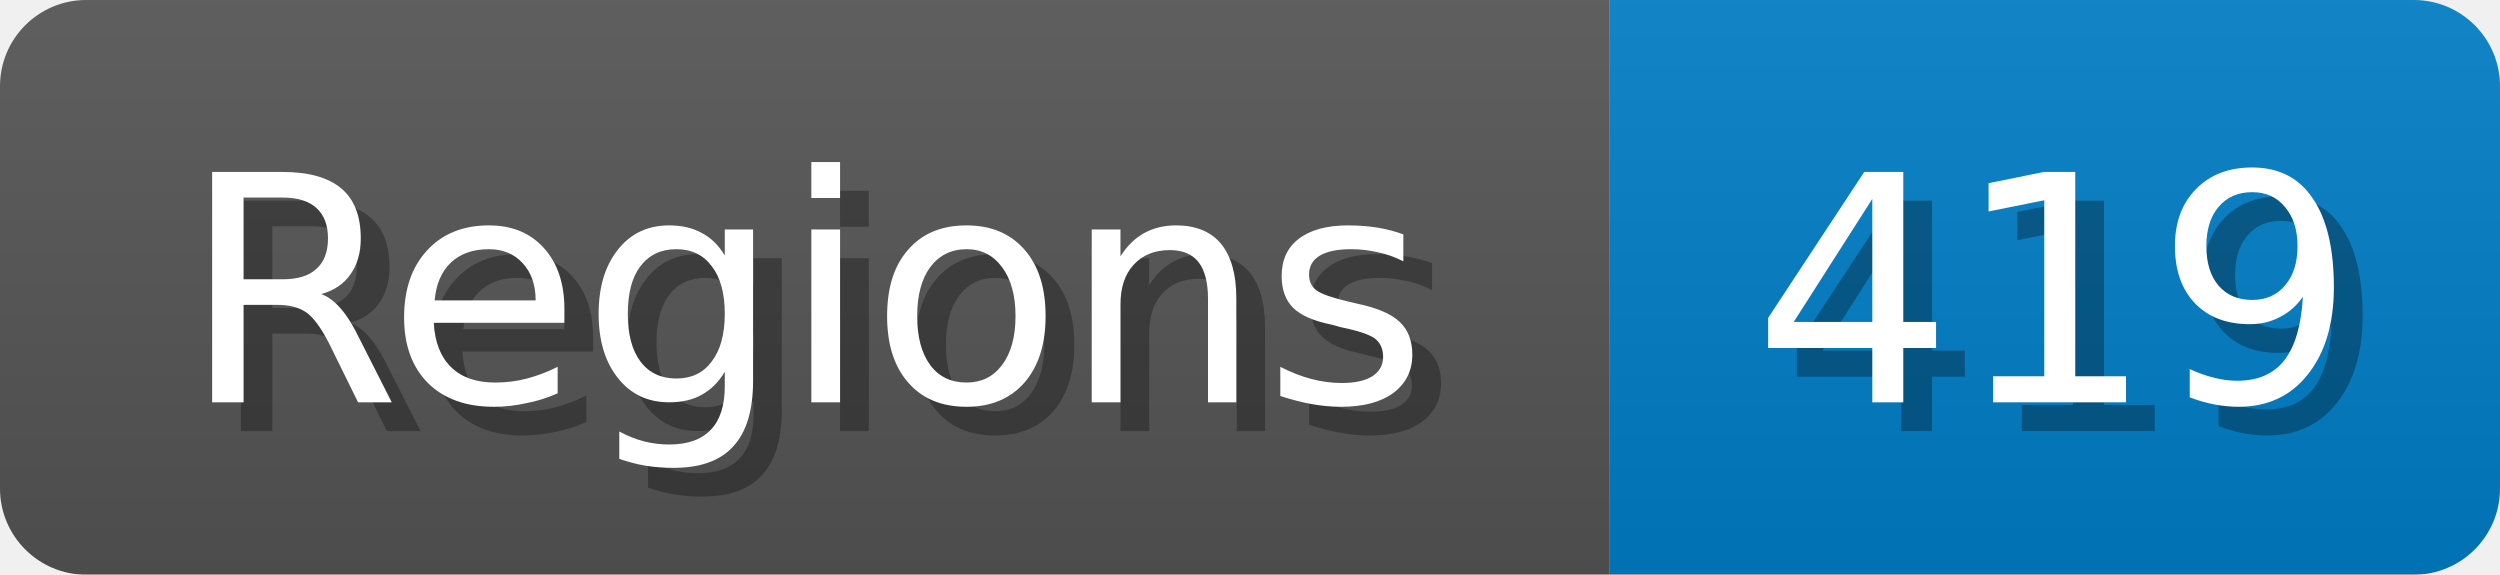
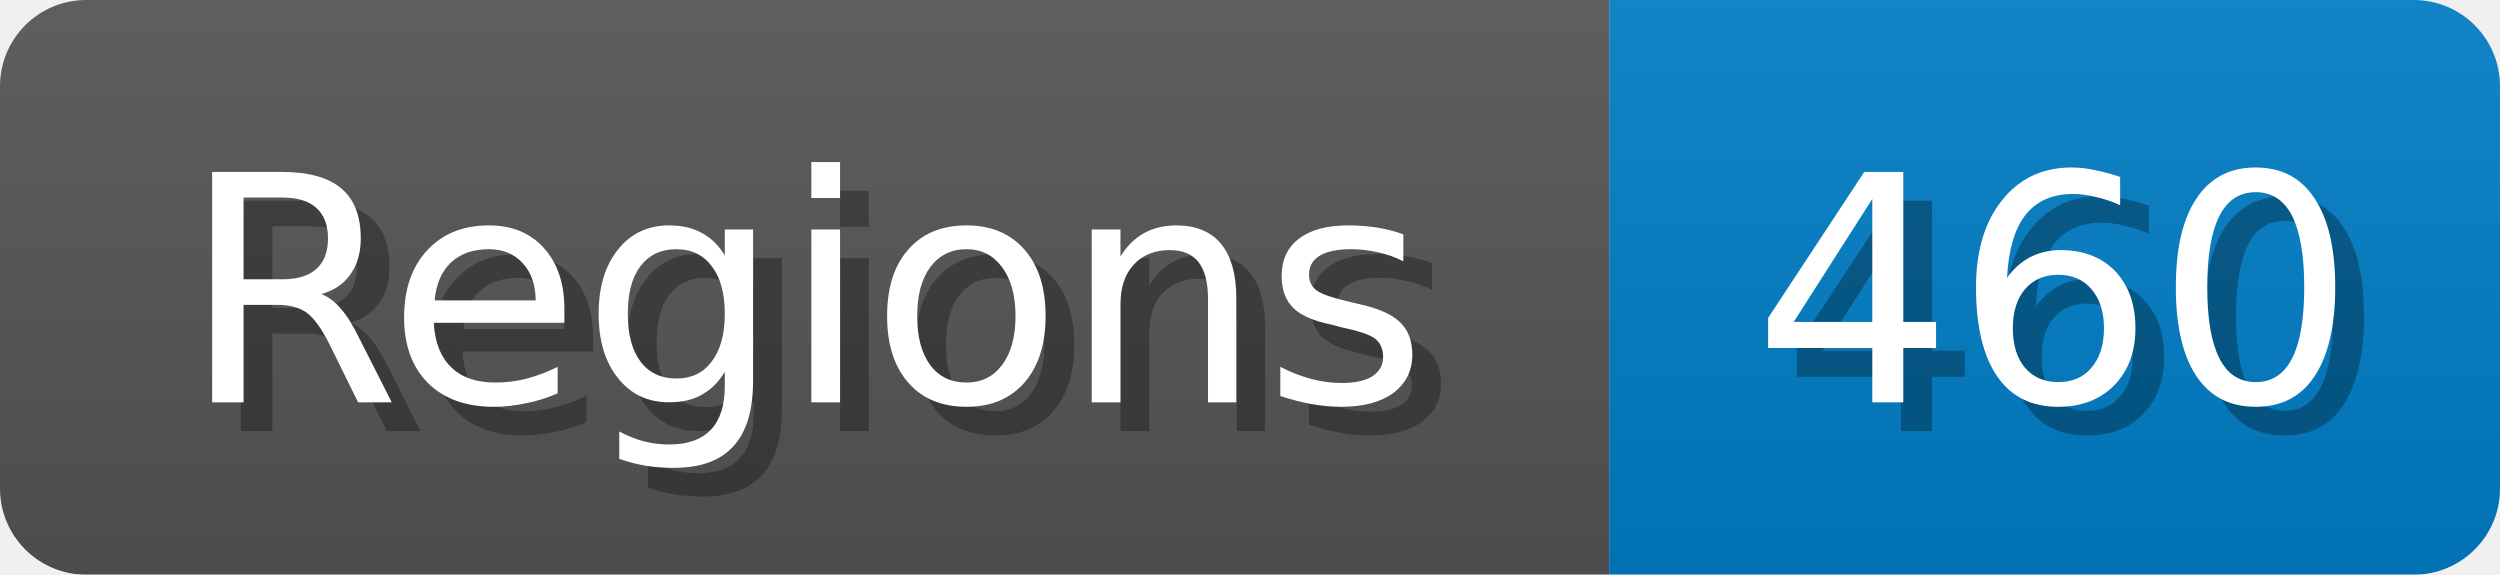
<svg xmlns="http://www.w3.org/2000/svg" width="87" height="20">
  <linearGradient id="b" x2="0" y2="100%">
    <stop offset="0" stop-color="#bbb" stop-opacity=".1" />
    <stop offset="1" stop-opacity=".1" />
  </linearGradient>
  <mask id="anybadge_1">
    <rect width="87" height="20" rx="3" fill="#fff" />
  </mask>
  <g mask="url(#anybadge_1)">
    <path fill="#555" d="M0 0h56v20H0z" />
    <path fill="#007ec6" d="M56 0h31v20H56z" />
    <path fill="url(#b)" d="M0 0h87v20H0z" />
  </g>
  <g fill="#fff" text-anchor="middle" font-family="DejaVu Sans,Verdana,Geneva,sans-serif" font-size="11">
    <text x="29.0" y="15" fill="#010101" fill-opacity=".3">Regions</text>
    <text x="28.0" y="14">Regions</text>
  </g>
  <g fill="#fff" text-anchor="middle" font-family="DejaVu Sans,Verdana,Geneva,sans-serif" font-size="11">
-     <text x="72.5" y="15" fill="#010101" fill-opacity=".3">419</text>
-     <text x="71.5" y="14">419</text>
+     <text x="72.5" y="15" fill="#010101" fill-opacity=".3">460</text>
+     <text x="71.5" y="14">460</text>
  </g>
</svg>
